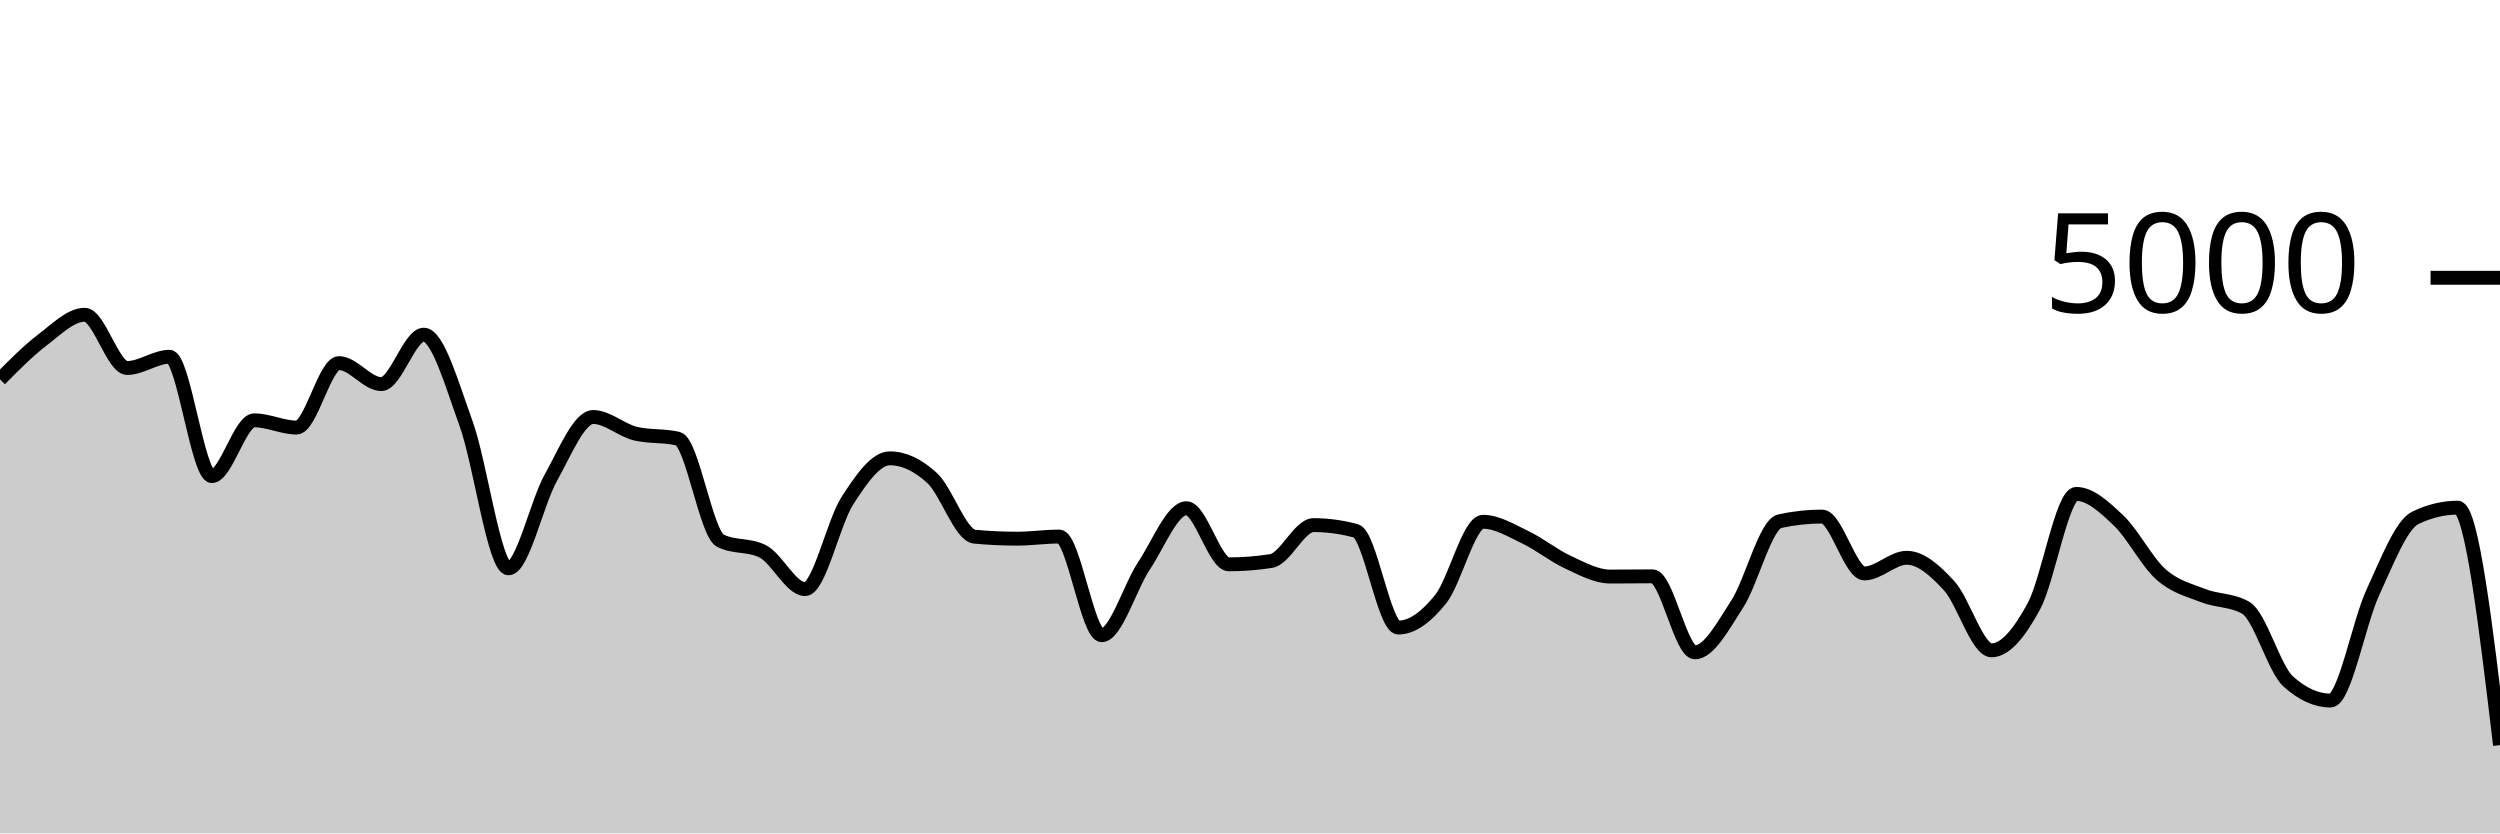
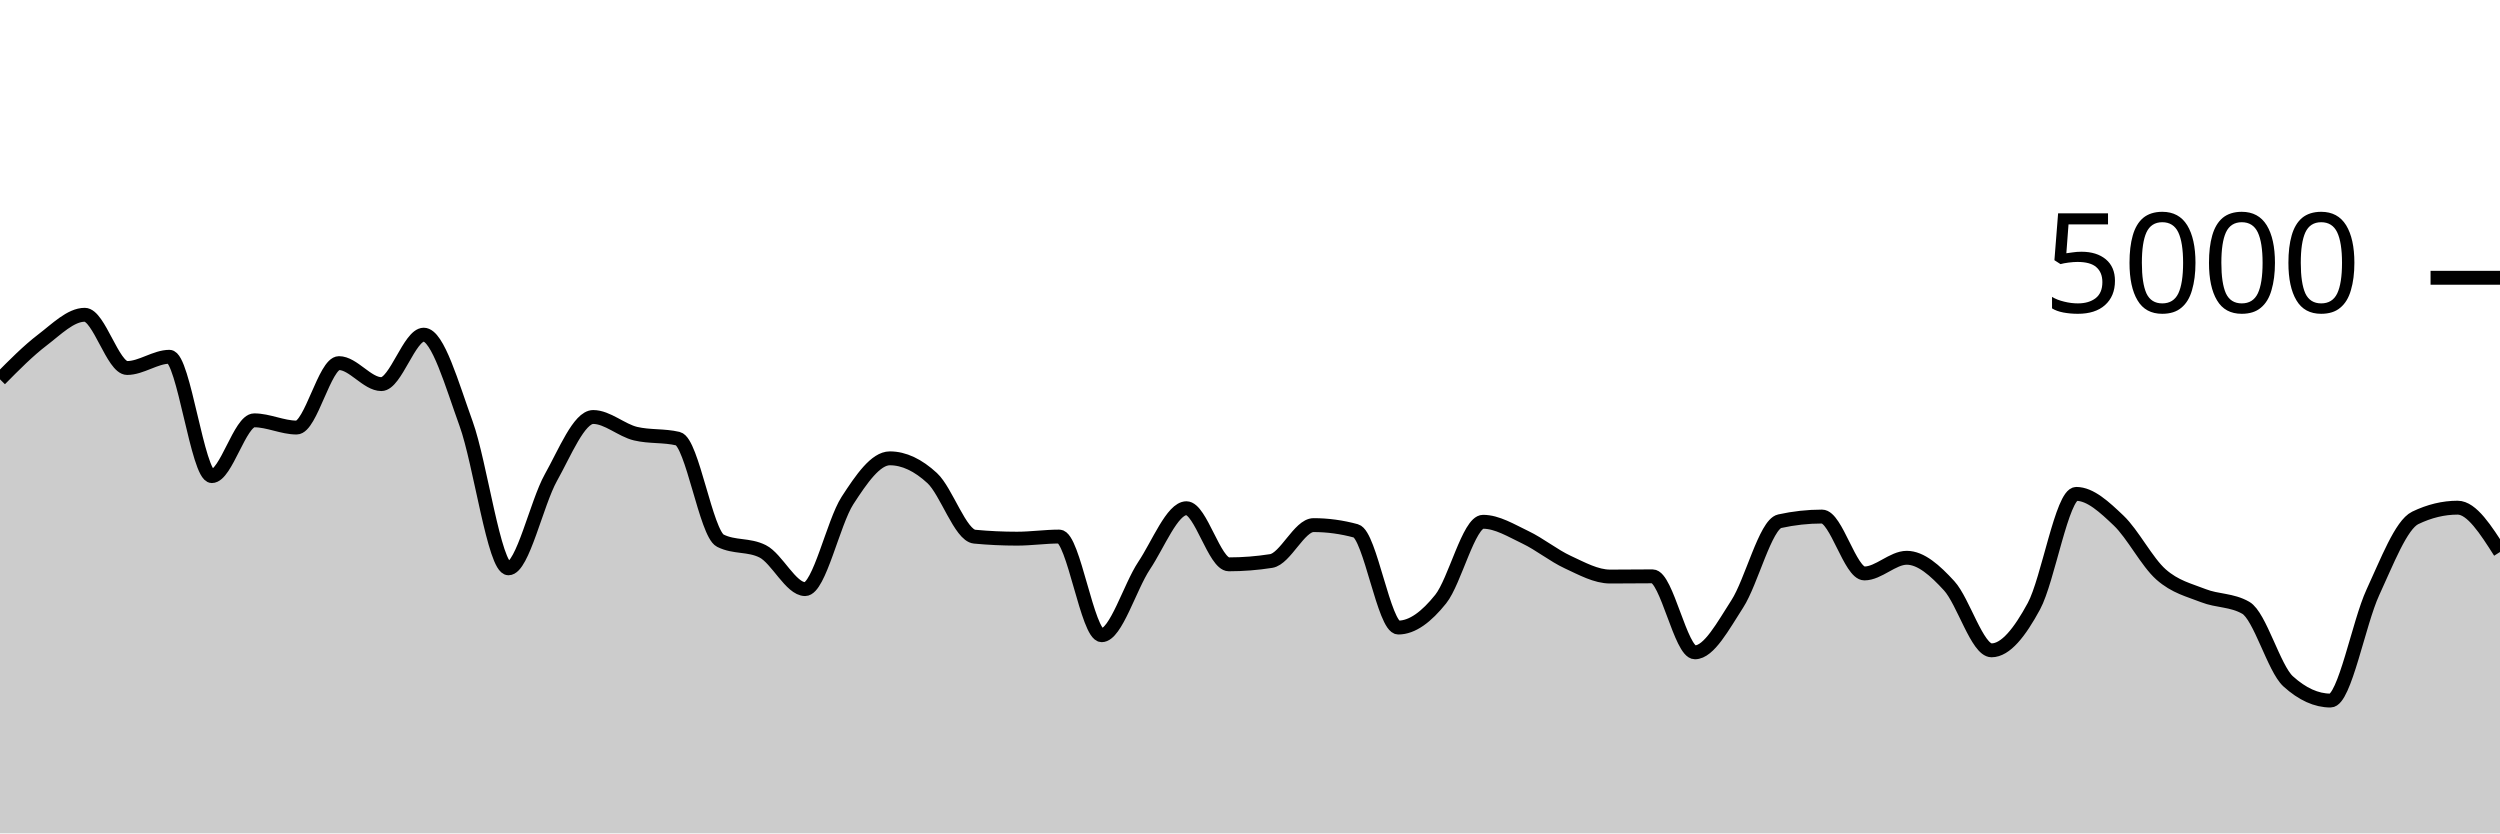
<svg xmlns="http://www.w3.org/2000/svg" viewBox="0 0 180 60">
  <g transform="translate(0,20)">
-     <path class="area" fill="rgba(0, 0, 0, 0.2)" d="M0,7.312C1.017,6.283,2.034,5.255,3.051,4.48C4.068,3.705,5.085,2.664,6.102,2.664C7.119,2.664,8.136,6.496,9.153,6.496C10.169,6.496,11.186,5.688,12.203,5.688C13.22,5.688,14.237,14.28,15.254,14.28C16.271,14.28,17.288,10.264,18.305,10.264C19.322,10.264,20.339,10.784,21.356,10.784C22.373,10.784,23.39,6.144,24.407,6.144C25.424,6.144,26.441,7.656,27.458,7.656C28.475,7.656,29.492,4.096,30.508,4.096C31.525,4.096,32.542,7.7,33.559,10.504C34.576,13.308,35.593,20.92,36.61,20.92C37.627,20.92,38.644,16.208,39.661,14.392C40.678,12.576,41.695,10.024,42.712,10.024C43.729,10.024,44.746,10.984,45.763,11.224C46.78,11.464,47.797,11.344,48.814,11.584C49.831,11.824,50.847,18.416,51.864,18.928C52.881,19.44,53.898,19.184,54.915,19.696C55.932,20.208,56.949,22.416,57.966,22.416C58.983,22.416,60,17.609,61.017,16.04C62.034,14.471,63.051,13,64.068,13C65.085,13,66.102,13.484,67.119,14.424C68.136,15.364,69.153,18.544,70.169,18.64C71.186,18.736,72.203,18.784,73.22,18.784C74.237,18.784,75.254,18.632,76.271,18.632C77.288,18.632,78.305,25.736,79.322,25.736C80.339,25.736,81.356,22.252,82.373,20.728C83.39,19.204,84.407,16.592,85.424,16.592C86.441,16.592,87.458,20.632,88.475,20.632C89.492,20.632,90.508,20.552,91.525,20.392C92.542,20.232,93.559,17.808,94.576,17.808C95.593,17.808,96.61,17.947,97.627,18.224C98.644,18.501,99.661,25.184,100.678,25.184C101.695,25.184,102.712,24.405,103.729,23.136C104.746,21.867,105.763,17.568,106.78,17.568C107.797,17.568,108.814,18.204,109.831,18.688C110.847,19.172,111.864,20.001,112.881,20.472C113.898,20.943,114.915,21.512,115.932,21.512C116.949,21.512,117.966,21.496,118.983,21.496C120,21.496,121.017,26.968,122.034,26.968C123.051,26.968,124.068,25.053,125.085,23.48C126.102,21.907,127.119,17.752,128.136,17.528C129.153,17.304,130.169,17.192,131.186,17.192C132.203,17.192,133.22,21.288,134.237,21.288C135.254,21.288,136.271,20.16,137.288,20.16C138.305,20.16,139.322,21.065,140.339,22.176C141.356,23.287,142.373,26.824,143.39,26.824C144.407,26.824,145.424,25.525,146.441,23.648C147.458,21.771,148.475,15.56,149.492,15.56C150.508,15.56,151.525,16.513,152.542,17.48C153.559,18.447,154.576,20.459,155.593,21.36C156.61,22.261,157.627,22.488,158.644,22.888C159.661,23.288,160.678,23.179,161.695,23.76C162.712,24.341,163.729,28.133,164.746,29.056C165.763,29.979,166.78,30.44,167.797,30.44C168.814,30.44,169.831,24.84,170.847,22.648C171.864,20.456,172.881,17.779,173.898,17.288C174.915,16.797,175.932,16.552,176.949,16.552C177.966,16.552,178.983,25.1,180,33.648L180,40C178.983,40,177.966,40,176.949,40C175.932,40,174.915,40,173.898,40C172.881,40,171.864,40,170.847,40C169.831,40,168.814,40,167.797,40C166.78,40,165.763,40,164.746,40C163.729,40,162.712,40,161.695,40C160.678,40,159.661,40,158.644,40C157.627,40,156.61,40,155.593,40C154.576,40,153.559,40,152.542,40C151.525,40,150.508,40,149.492,40C148.475,40,147.458,40,146.441,40C145.424,40,144.407,40,143.39,40C142.373,40,141.356,40,140.339,40C139.322,40,138.305,40,137.288,40C136.271,40,135.254,40,134.237,40C133.22,40,132.203,40,131.186,40C130.169,40,129.153,40,128.136,40C127.119,40,126.102,40,125.085,40C124.068,40,123.051,40,122.034,40C121.017,40,120,40,118.983,40C117.966,40,116.949,40,115.932,40C114.915,40,113.898,40,112.881,40C111.864,40,110.847,40,109.831,40C108.814,40,107.797,40,106.78,40C105.763,40,104.746,40,103.729,40C102.712,40,101.695,40,100.678,40C99.661,40,98.644,40,97.627,40C96.61,40,95.593,40,94.576,40C93.559,40,92.542,40,91.525,40C90.508,40,89.492,40,88.475,40C87.458,40,86.441,40,85.424,40C84.407,40,83.39,40,82.373,40C81.356,40,80.339,40,79.322,40C78.305,40,77.288,40,76.271,40C75.254,40,74.237,40,73.22,40C72.203,40,71.186,40,70.169,40C69.153,40,68.136,40,67.119,40C66.102,40,65.085,40,64.068,40C63.051,40,62.034,40,61.017,40C60,40,58.983,40,57.966,40C56.949,40,55.932,40,54.915,40C53.898,40,52.881,40,51.864,40C50.847,40,49.831,40,48.814,40C47.797,40,46.78,40,45.763,40C44.746,40,43.729,40,42.712,40C41.695,40,40.678,40,39.661,40C38.644,40,37.627,40,36.61,40C35.593,40,34.576,40,33.559,40C32.542,40,31.525,40,30.508,40C29.492,40,28.475,40,27.458,40C26.441,40,25.424,40,24.407,40C23.39,40,22.373,40,21.356,40C20.339,40,19.322,40,18.305,40C17.288,40,16.271,40,15.254,40C14.237,40,13.22,40,12.203,40C11.186,40,10.169,40,9.153,40C8.136,40,7.119,40,6.102,40C5.085,40,4.068,40,3.051,40C2.034,40,1.017,40,0,40Z" />
-     <path class="line" stroke="black" fill="none" d="M0,7.312C1.017,6.283,2.034,5.255,3.051,4.48C4.068,3.705,5.085,2.664,6.102,2.664C7.119,2.664,8.136,6.496,9.153,6.496C10.169,6.496,11.186,5.688,12.203,5.688C13.22,5.688,14.237,14.28,15.254,14.28C16.271,14.28,17.288,10.264,18.305,10.264C19.322,10.264,20.339,10.784,21.356,10.784C22.373,10.784,23.39,6.144,24.407,6.144C25.424,6.144,26.441,7.656,27.458,7.656C28.475,7.656,29.492,4.096,30.508,4.096C31.525,4.096,32.542,7.7,33.559,10.504C34.576,13.308,35.593,20.92,36.61,20.92C37.627,20.92,38.644,16.208,39.661,14.392C40.678,12.576,41.695,10.024,42.712,10.024C43.729,10.024,44.746,10.984,45.763,11.224C46.78,11.464,47.797,11.344,48.814,11.584C49.831,11.824,50.847,18.416,51.864,18.928C52.881,19.44,53.898,19.184,54.915,19.696C55.932,20.208,56.949,22.416,57.966,22.416C58.983,22.416,60,17.609,61.017,16.04C62.034,14.471,63.051,13,64.068,13C65.085,13,66.102,13.484,67.119,14.424C68.136,15.364,69.153,18.544,70.169,18.64C71.186,18.736,72.203,18.784,73.22,18.784C74.237,18.784,75.254,18.632,76.271,18.632C77.288,18.632,78.305,25.736,79.322,25.736C80.339,25.736,81.356,22.252,82.373,20.728C83.39,19.204,84.407,16.592,85.424,16.592C86.441,16.592,87.458,20.632,88.475,20.632C89.492,20.632,90.508,20.552,91.525,20.392C92.542,20.232,93.559,17.808,94.576,17.808C95.593,17.808,96.61,17.947,97.627,18.224C98.644,18.501,99.661,25.184,100.678,25.184C101.695,25.184,102.712,24.405,103.729,23.136C104.746,21.867,105.763,17.568,106.78,17.568C107.797,17.568,108.814,18.204,109.831,18.688C110.847,19.172,111.864,20.001,112.881,20.472C113.898,20.943,114.915,21.512,115.932,21.512C116.949,21.512,117.966,21.496,118.983,21.496C120,21.496,121.017,26.968,122.034,26.968C123.051,26.968,124.068,25.053,125.085,23.48C126.102,21.907,127.119,17.752,128.136,17.528C129.153,17.304,130.169,17.192,131.186,17.192C132.203,17.192,133.22,21.288,134.237,21.288C135.254,21.288,136.271,20.16,137.288,20.16C138.305,20.16,139.322,21.065,140.339,22.176C141.356,23.287,142.373,26.824,143.39,26.824C144.407,26.824,145.424,25.525,146.441,23.648C147.458,21.771,148.475,15.56,149.492,15.56C150.508,15.56,151.525,16.513,152.542,17.48C153.559,18.447,154.576,20.459,155.593,21.36C156.61,22.261,157.627,22.488,158.644,22.888C159.661,23.288,160.678,23.179,161.695,23.76C162.712,24.341,163.729,28.133,164.746,29.056C165.763,29.979,166.78,30.44,167.797,30.44C168.814,30.44,169.831,24.84,170.847,22.648C171.864,20.456,172.881,17.779,173.898,17.288C174.915,16.797,175.932,16.552,176.949,16.552C177.966,16.552,178.983,25.1,180,33.648" />
+     <path class="area" fill="rgba(0, 0, 0, 0.2)" d="M0,7.312C1.017,6.283,2.034,5.255,3.051,4.48C4.068,3.705,5.085,2.664,6.102,2.664C7.119,2.664,8.136,6.496,9.153,6.496C10.169,6.496,11.186,5.688,12.203,5.688C13.22,5.688,14.237,14.28,15.254,14.28C16.271,14.28,17.288,10.264,18.305,10.264C19.322,10.264,20.339,10.784,21.356,10.784C22.373,10.784,23.39,6.144,24.407,6.144C25.424,6.144,26.441,7.656,27.458,7.656C28.475,7.656,29.492,4.096,30.508,4.096C31.525,4.096,32.542,7.7,33.559,10.504C34.576,13.308,35.593,20.92,36.61,20.92C37.627,20.92,38.644,16.208,39.661,14.392C40.678,12.576,41.695,10.024,42.712,10.024C43.729,10.024,44.746,10.984,45.763,11.224C46.78,11.464,47.797,11.344,48.814,11.584C49.831,11.824,50.847,18.416,51.864,18.928C52.881,19.44,53.898,19.184,54.915,19.696C55.932,20.208,56.949,22.416,57.966,22.416C58.983,22.416,60,17.609,61.017,16.04C62.034,14.471,63.051,13,64.068,13C65.085,13,66.102,13.484,67.119,14.424C68.136,15.364,69.153,18.544,70.169,18.64C71.186,18.736,72.203,18.784,73.22,18.784C74.237,18.784,75.254,18.632,76.271,18.632C77.288,18.632,78.305,25.736,79.322,25.736C80.339,25.736,81.356,22.252,82.373,20.728C83.39,19.204,84.407,16.592,85.424,16.592C86.441,16.592,87.458,20.632,88.475,20.632C89.492,20.632,90.508,20.552,91.525,20.392C92.542,20.232,93.559,17.808,94.576,17.808C95.593,17.808,96.61,17.947,97.627,18.224C98.644,18.501,99.661,25.184,100.678,25.184C101.695,25.184,102.712,24.405,103.729,23.136C104.746,21.867,105.763,17.568,106.78,17.568C107.797,17.568,108.814,18.204,109.831,18.688C110.847,19.172,111.864,20.001,112.881,20.472C113.898,20.943,114.915,21.512,115.932,21.512C116.949,21.512,117.966,21.496,118.983,21.496C120,21.496,121.017,26.968,122.034,26.968C123.051,26.968,124.068,25.053,125.085,23.48C126.102,21.907,127.119,17.752,128.136,17.528C129.153,17.304,130.169,17.192,131.186,17.192C132.203,17.192,133.22,21.288,134.237,21.288C135.254,21.288,136.271,20.16,137.288,20.16C138.305,20.16,139.322,21.065,140.339,22.176C141.356,23.287,142.373,26.824,143.39,26.824C144.407,26.824,145.424,25.525,146.441,23.648C147.458,21.771,148.475,15.56,149.492,15.56C150.508,15.56,151.525,16.513,152.542,17.48C153.559,18.447,154.576,20.459,155.593,21.36C156.61,22.261,157.627,22.488,158.644,22.888C159.661,23.288,160.678,23.179,161.695,23.76C162.712,24.341,163.729,28.133,164.746,29.056C165.763,29.979,166.78,30.44,167.797,30.44C168.814,30.44,169.831,24.84,170.847,22.648C171.864,20.456,172.881,17.779,173.898,17.288C174.915,16.797,175.932,16.552,176.949,16.552C177.966,16.552,178.983,18.148,180,19.744L180,40C178.983,40,177.966,40,176.949,40C175.932,40,174.915,40,173.898,40C172.881,40,171.864,40,170.847,40C169.831,40,168.814,40,167.797,40C166.78,40,165.763,40,164.746,40C163.729,40,162.712,40,161.695,40C160.678,40,159.661,40,158.644,40C157.627,40,156.61,40,155.593,40C154.576,40,153.559,40,152.542,40C151.525,40,150.508,40,149.492,40C148.475,40,147.458,40,146.441,40C145.424,40,144.407,40,143.39,40C142.373,40,141.356,40,140.339,40C139.322,40,138.305,40,137.288,40C136.271,40,135.254,40,134.237,40C133.22,40,132.203,40,131.186,40C130.169,40,129.153,40,128.136,40C127.119,40,126.102,40,125.085,40C124.068,40,123.051,40,122.034,40C121.017,40,120,40,118.983,40C117.966,40,116.949,40,115.932,40C114.915,40,113.898,40,112.881,40C111.864,40,110.847,40,109.831,40C108.814,40,107.797,40,106.78,40C105.763,40,104.746,40,103.729,40C102.712,40,101.695,40,100.678,40C99.661,40,98.644,40,97.627,40C96.61,40,95.593,40,94.576,40C93.559,40,92.542,40,91.525,40C90.508,40,89.492,40,88.475,40C87.458,40,86.441,40,85.424,40C84.407,40,83.39,40,82.373,40C81.356,40,80.339,40,79.322,40C78.305,40,77.288,40,76.271,40C75.254,40,74.237,40,73.22,40C72.203,40,71.186,40,70.169,40C69.153,40,68.136,40,67.119,40C66.102,40,65.085,40,64.068,40C63.051,40,62.034,40,61.017,40C60,40,58.983,40,57.966,40C56.949,40,55.932,40,54.915,40C53.898,40,52.881,40,51.864,40C50.847,40,49.831,40,48.814,40C47.797,40,46.78,40,45.763,40C44.746,40,43.729,40,42.712,40C41.695,40,40.678,40,39.661,40C38.644,40,37.627,40,36.61,40C35.593,40,34.576,40,33.559,40C32.542,40,31.525,40,30.508,40C29.492,40,28.475,40,27.458,40C26.441,40,25.424,40,24.407,40C23.39,40,22.373,40,21.356,40C20.339,40,19.322,40,18.305,40C17.288,40,16.271,40,15.254,40C14.237,40,13.22,40,12.203,40C11.186,40,10.169,40,9.153,40C8.136,40,7.119,40,6.102,40C5.085,40,4.068,40,3.051,40C2.034,40,1.017,40,0,40Z" />
+     <path class="line" stroke="black" fill="none" d="M0,7.312C1.017,6.283,2.034,5.255,3.051,4.48C4.068,3.705,5.085,2.664,6.102,2.664C7.119,2.664,8.136,6.496,9.153,6.496C10.169,6.496,11.186,5.688,12.203,5.688C13.22,5.688,14.237,14.28,15.254,14.28C16.271,14.28,17.288,10.264,18.305,10.264C19.322,10.264,20.339,10.784,21.356,10.784C22.373,10.784,23.39,6.144,24.407,6.144C25.424,6.144,26.441,7.656,27.458,7.656C28.475,7.656,29.492,4.096,30.508,4.096C31.525,4.096,32.542,7.7,33.559,10.504C34.576,13.308,35.593,20.92,36.61,20.92C37.627,20.92,38.644,16.208,39.661,14.392C40.678,12.576,41.695,10.024,42.712,10.024C43.729,10.024,44.746,10.984,45.763,11.224C46.78,11.464,47.797,11.344,48.814,11.584C49.831,11.824,50.847,18.416,51.864,18.928C52.881,19.44,53.898,19.184,54.915,19.696C55.932,20.208,56.949,22.416,57.966,22.416C58.983,22.416,60,17.609,61.017,16.04C62.034,14.471,63.051,13,64.068,13C65.085,13,66.102,13.484,67.119,14.424C68.136,15.364,69.153,18.544,70.169,18.64C71.186,18.736,72.203,18.784,73.22,18.784C74.237,18.784,75.254,18.632,76.271,18.632C77.288,18.632,78.305,25.736,79.322,25.736C80.339,25.736,81.356,22.252,82.373,20.728C83.39,19.204,84.407,16.592,85.424,16.592C86.441,16.592,87.458,20.632,88.475,20.632C89.492,20.632,90.508,20.552,91.525,20.392C92.542,20.232,93.559,17.808,94.576,17.808C95.593,17.808,96.61,17.947,97.627,18.224C98.644,18.501,99.661,25.184,100.678,25.184C101.695,25.184,102.712,24.405,103.729,23.136C104.746,21.867,105.763,17.568,106.78,17.568C107.797,17.568,108.814,18.204,109.831,18.688C110.847,19.172,111.864,20.001,112.881,20.472C113.898,20.943,114.915,21.512,115.932,21.512C116.949,21.512,117.966,21.496,118.983,21.496C120,21.496,121.017,26.968,122.034,26.968C123.051,26.968,124.068,25.053,125.085,23.48C126.102,21.907,127.119,17.752,128.136,17.528C129.153,17.304,130.169,17.192,131.186,17.192C132.203,17.192,133.22,21.288,134.237,21.288C135.254,21.288,136.271,20.16,137.288,20.16C138.305,20.16,139.322,21.065,140.339,22.176C141.356,23.287,142.373,26.824,143.39,26.824C144.407,26.824,145.424,25.525,146.441,23.648C147.458,21.771,148.475,15.56,149.492,15.56C150.508,15.56,151.525,16.513,152.542,17.48C153.559,18.447,154.576,20.459,155.593,21.36C156.61,22.261,157.627,22.488,158.644,22.888C159.661,23.288,160.678,23.179,161.695,23.76C162.712,24.341,163.729,28.133,164.746,29.056C165.763,29.979,166.78,30.44,167.797,30.44C168.814,30.44,169.831,24.84,170.847,22.648C171.864,20.456,172.881,17.779,173.898,17.288C174.915,16.797,175.932,16.552,176.949,16.552C177.966,16.552,178.983,18.148,180,19.744" />
    <path class="axis-ceiling" stroke-width="1" stroke="black" fill="none" d="M175,0L180,0" />
    <text class="axis-ceiling-label" font-family="sans-serif" text-anchor="end" font-size="10px" x="170" y="2.5">5000</text>
  </g>
</svg>
